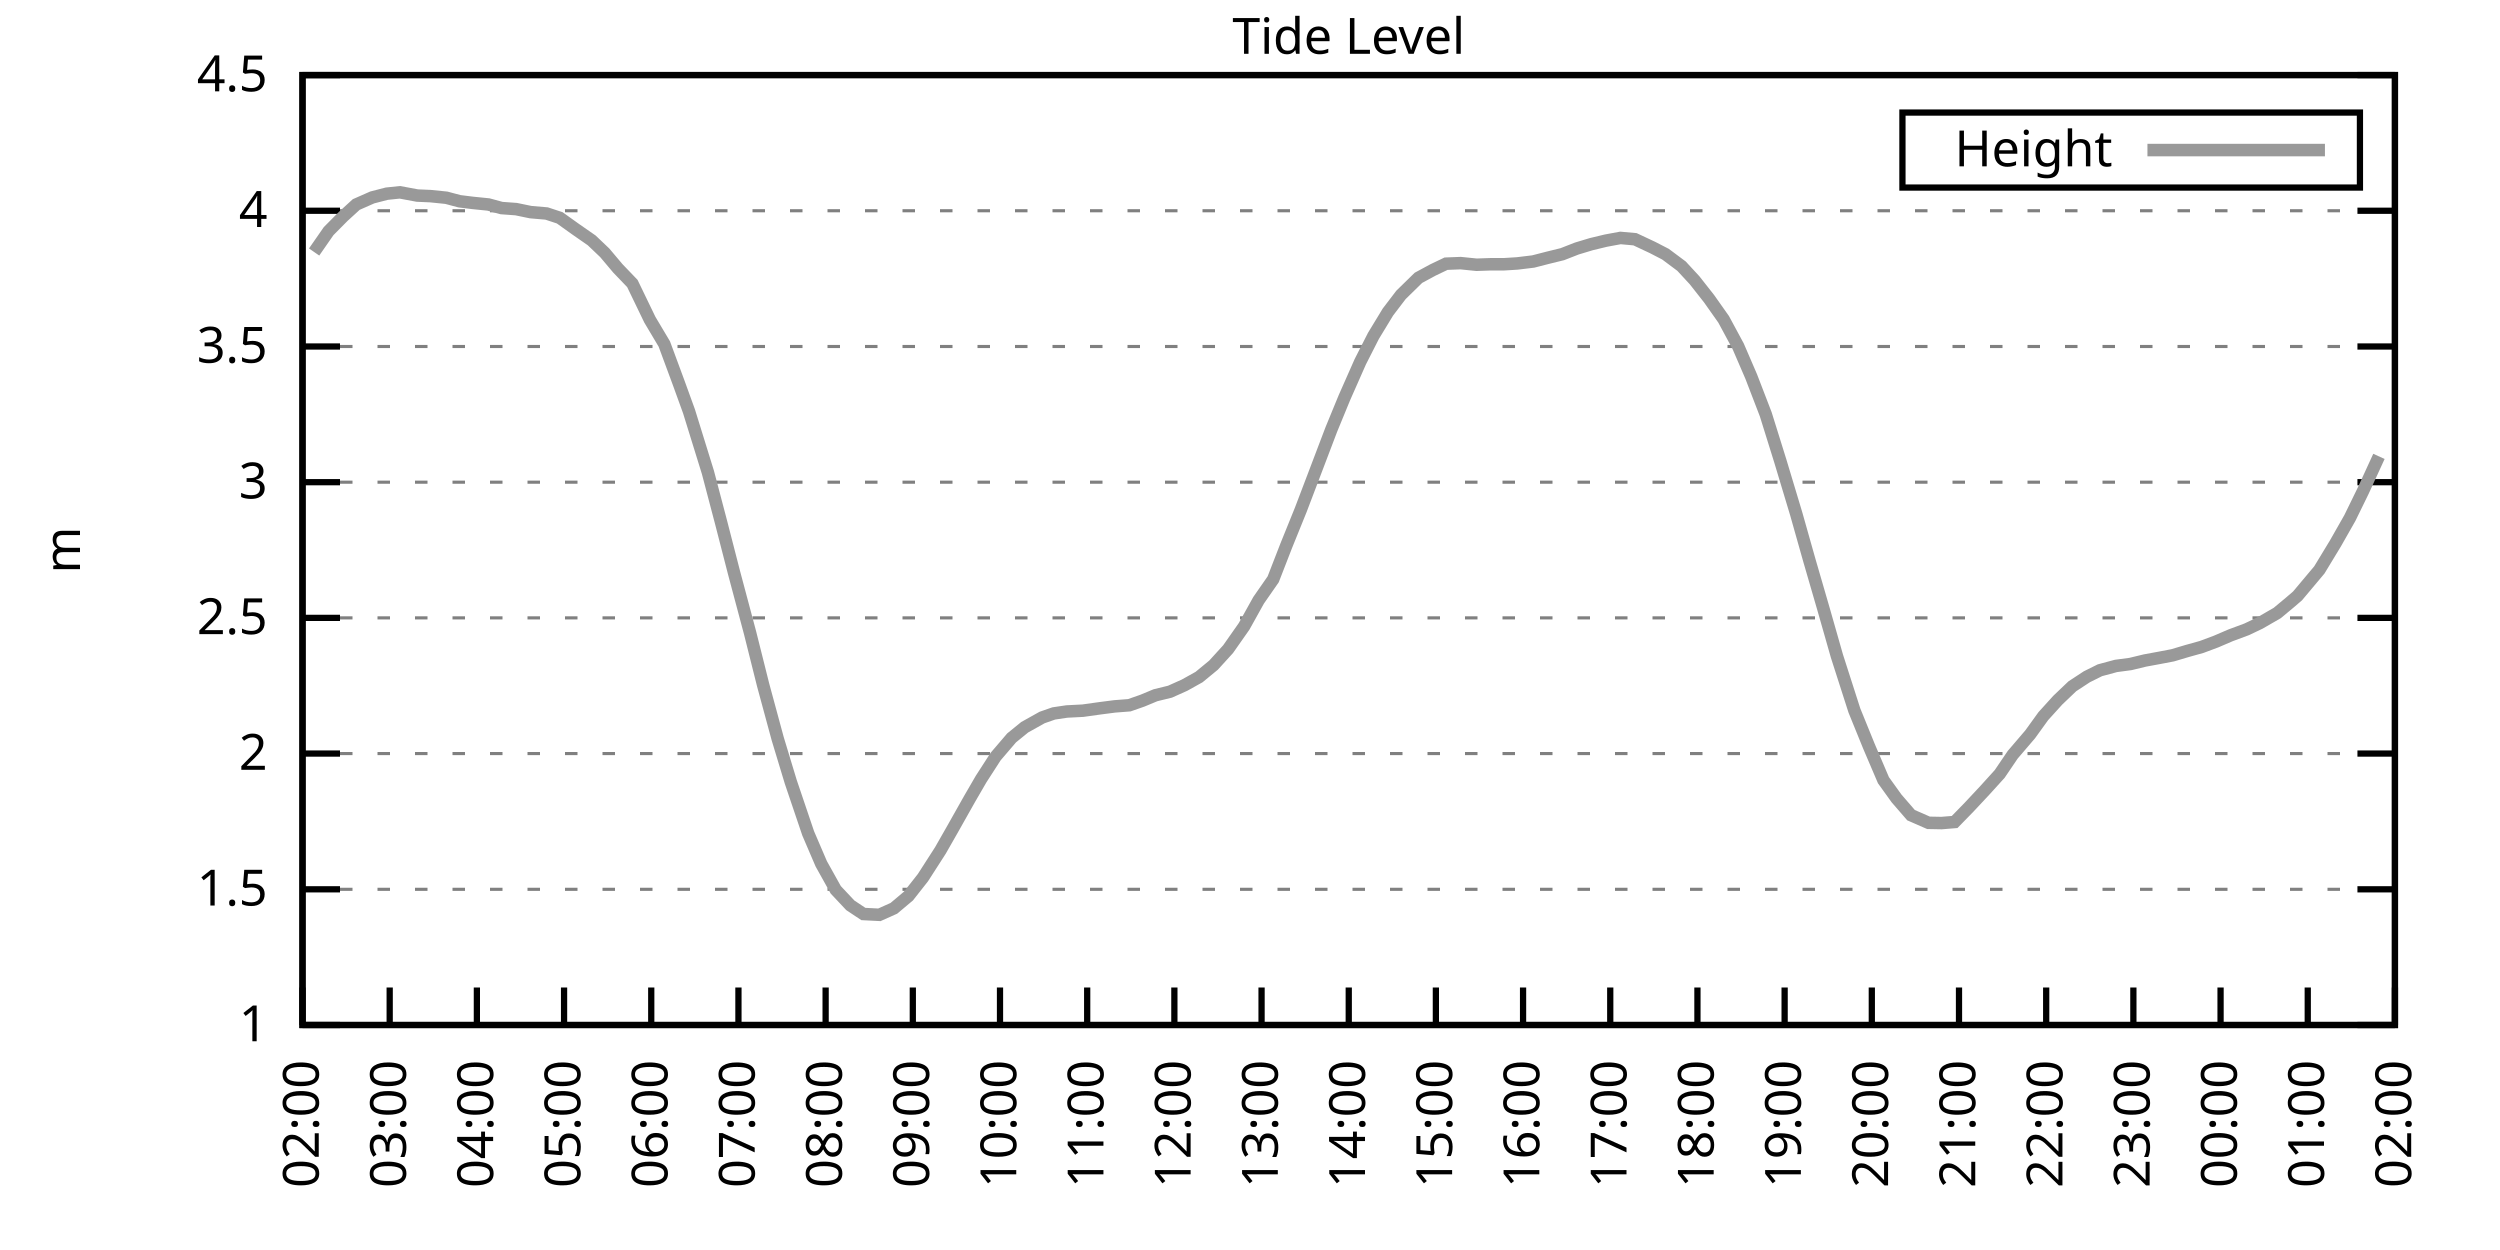
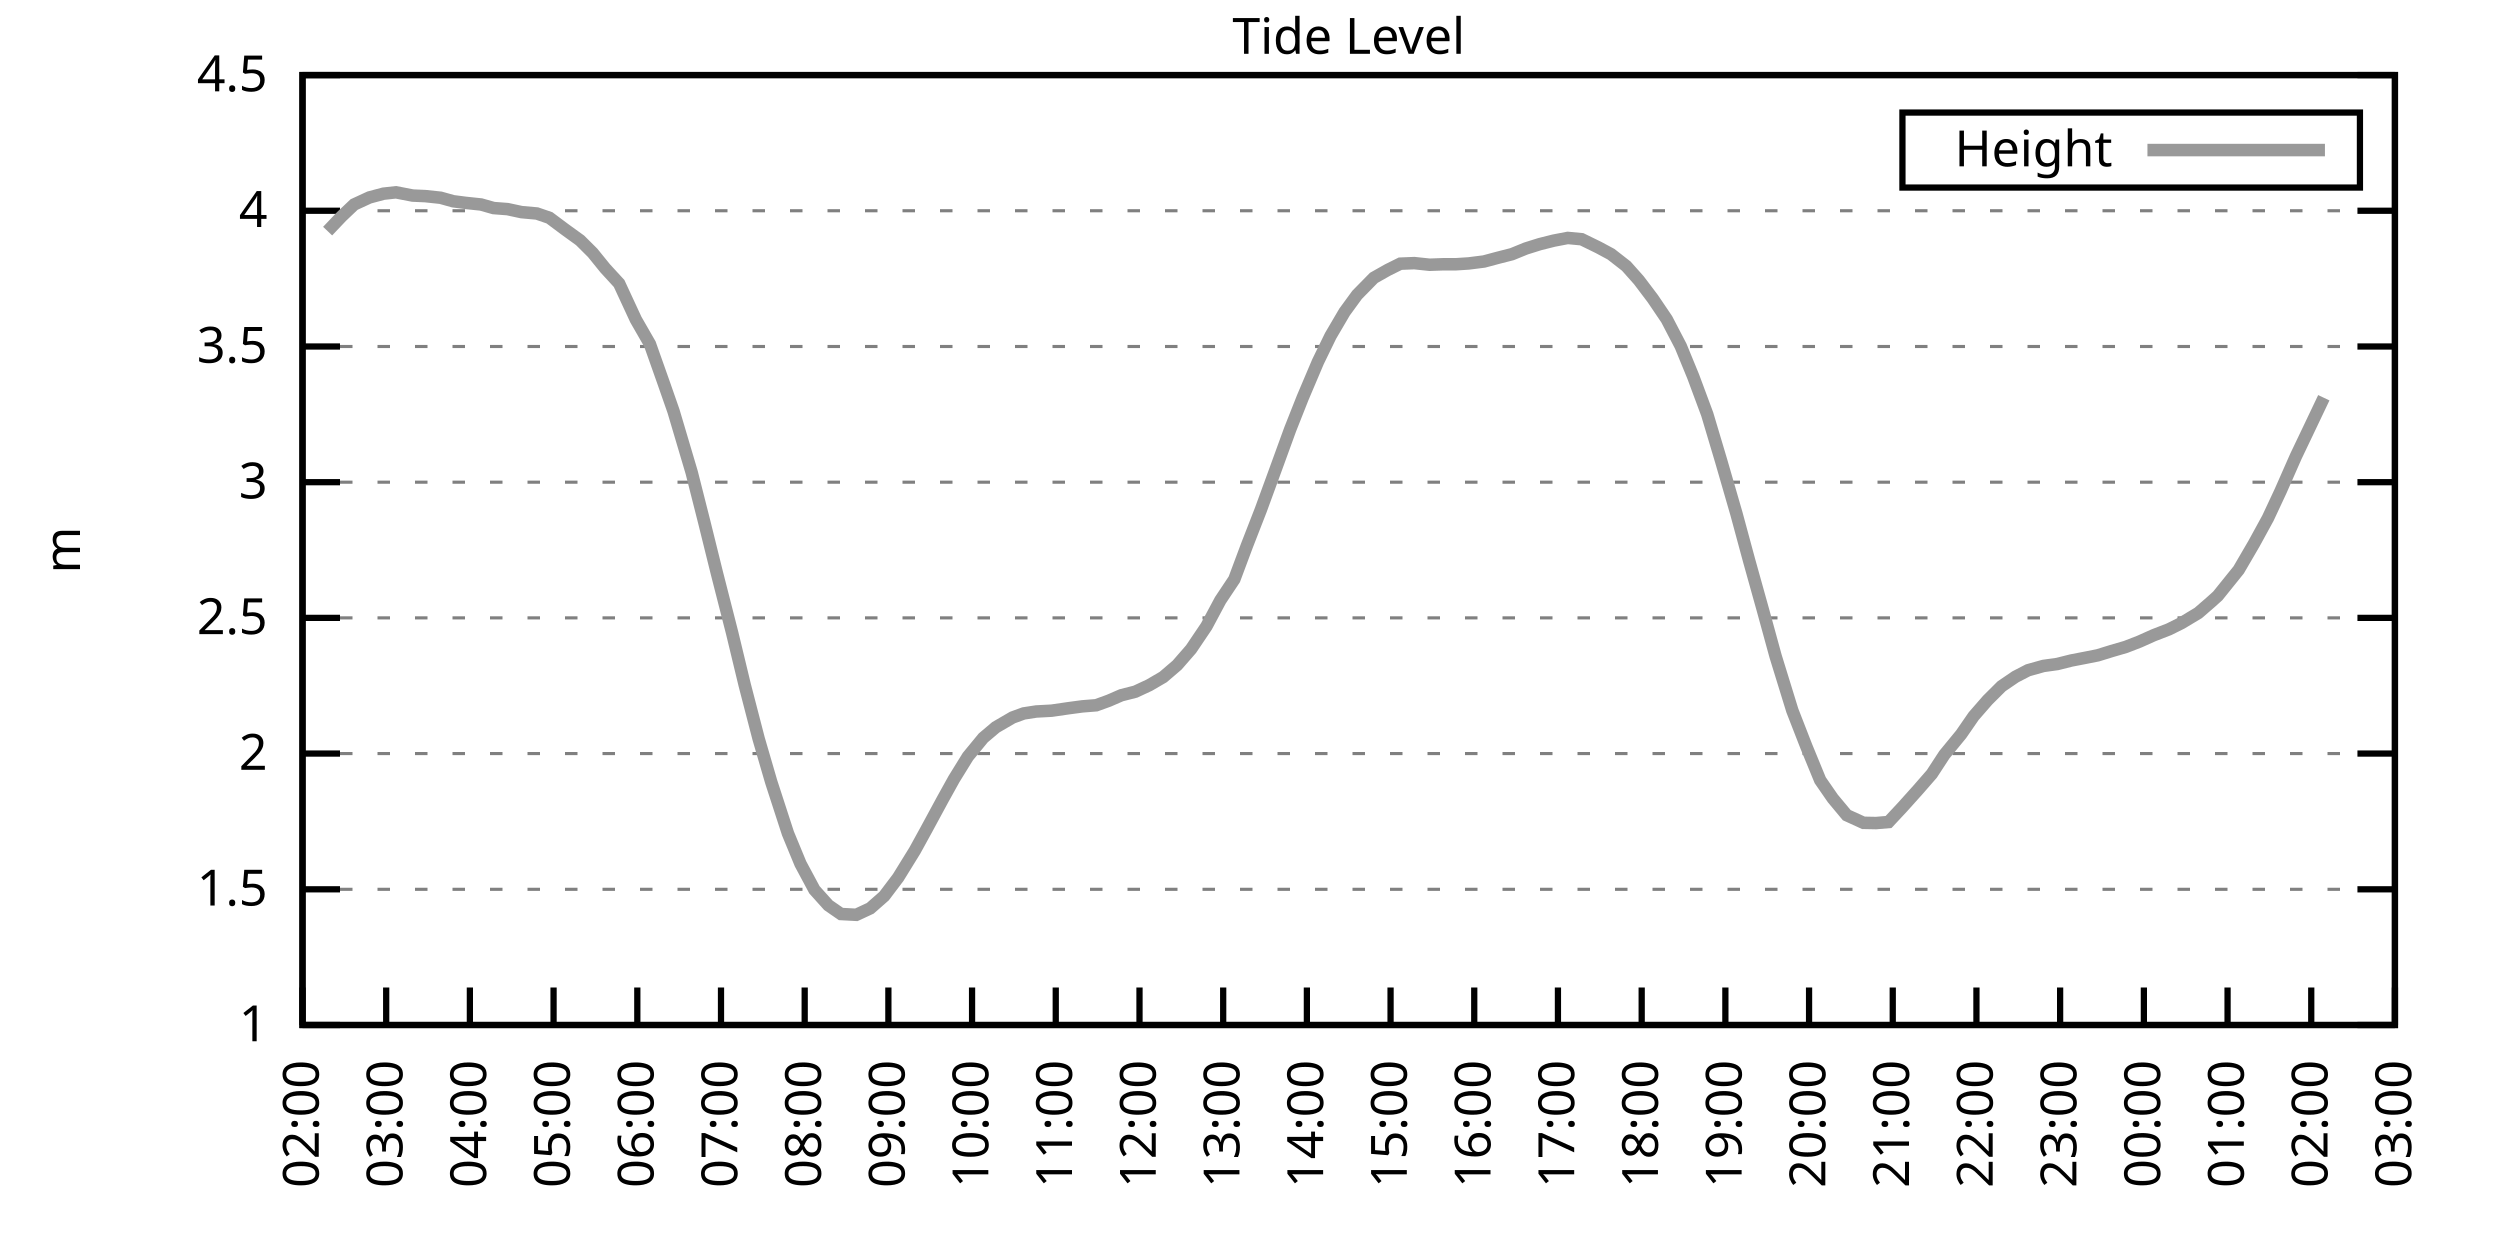
<svg xmlns="http://www.w3.org/2000/svg" xmlns:xlink="http://www.w3.org/1999/xlink" width="400" height="200" viewBox="0 0 400 200">
  <g id="gnuplot_canvas">
    <rect x="0" y="0" width="400" height="200" fill="none" />
    <defs>
      <circle id="gpDot" r="0.5" stroke-width="0.5" stroke="currentColor" />
      <path id="gpPt0" stroke-width="0.333" stroke="currentColor" d="M-1,0 h2 M0,-1 v2" />
      <path id="gpPt1" stroke-width="0.333" stroke="currentColor" d="M-1,-1 L1,1 M1,-1 L-1,1" />
      <path id="gpPt2" stroke-width="0.333" stroke="currentColor" d="M-1,0 L1,0 M0,-1 L0,1 M-1,-1 L1,1 M-1,1 L1,-1" />
      <rect id="gpPt3" stroke-width="0.333" stroke="currentColor" x="-1" y="-1" width="2" height="2" />
      <rect id="gpPt4" stroke-width="0.333" stroke="currentColor" fill="currentColor" x="-1" y="-1" width="2" height="2" />
      <circle id="gpPt5" stroke-width="0.333" stroke="currentColor" cx="0" cy="0" r="1" />
      <use xlink:href="#gpPt5" id="gpPt6" fill="currentColor" stroke="none" />
      <path id="gpPt7" stroke-width="0.333" stroke="currentColor" d="M0,-1.33 L-1.33,0.67 L1.33,0.67 z" />
      <use xlink:href="#gpPt7" id="gpPt8" fill="currentColor" stroke="none" />
      <use xlink:href="#gpPt7" id="gpPt9" stroke="currentColor" transform="rotate(180)" />
      <use xlink:href="#gpPt9" id="gpPt10" fill="currentColor" stroke="none" />
      <use xlink:href="#gpPt3" id="gpPt11" stroke="currentColor" transform="rotate(45)" />
      <use xlink:href="#gpPt11" id="gpPt12" fill="currentColor" stroke="none" />
      <path id="gpPt13" stroke-width="0.333" stroke="currentColor" d="M0,1.330 L1.265,0.411 L0.782,-1.067 L-0.782,-1.076 L-1.265,0.411 z" />
      <use xlink:href="#gpPt13" id="gpPt14" fill="currentColor" stroke="none" />
      <filter id="textbox" filterUnits="objectBoundingBox" x="0" y="0" height="1" width="1">
        <feFlood flood-color="white" flood-opacity="1" result="bgnd" />
        <feComposite in="SourceGraphic" in2="bgnd" operator="atop" />
      </filter>
      <filter id="greybox" filterUnits="objectBoundingBox" x="0" y="0" height="1" width="1">
        <feFlood flood-color="lightgrey" flood-opacity="1" result="grey" />
        <feComposite in="SourceGraphic" in2="grey" operator="atop" />
      </filter>
    </defs>
    <g fill="none" color="white" stroke="currentColor" stroke-width="1.00" stroke-linecap="butt" stroke-linejoin="miter">
</g>
    <g fill="none" color="black" stroke="currentColor" stroke-width="1.00" stroke-linecap="butt" stroke-linejoin="miter">
      <g stroke="none" shape-rendering="crispEdges">
        <polygon fill="rgb(255, 255, 255)" points="48.40,164.00 383.18,164.00 383.18,12.02 48.40,12.02 " />
      </g>
    </g>
    <g fill="none" color="black" stroke="currentColor" stroke-width="1.00" stroke-linecap="butt" stroke-linejoin="miter">
</g>
    <g fill="none" color="black" stroke="black" stroke-width="0.50" stroke-linecap="butt" stroke-linejoin="miter">
</g>
    <g fill="none" color="gray" stroke="currentColor" stroke-width="0.50" stroke-linecap="butt" stroke-linejoin="miter">
      <path stroke="gray" stroke-dasharray="2,4" class="gridline" d="M48.40,164.00 L383.19,164.00  " />
    </g>
    <g fill="none" color="gray" stroke="gray" stroke-width="1.00" stroke-linecap="butt" stroke-linejoin="miter">
</g>
    <g fill="none" color="black" stroke="currentColor" stroke-width="1.00" stroke-linecap="butt" stroke-linejoin="miter">
      <path stroke="black" d="M48.40,164.00 L54.40,164.00 M383.19,164.00 L377.19,164.00  " />
      <g transform="translate(42.80,166.60)" stroke="none" fill="black" font-family="Sans" font-size="8.00" text-anchor="end">
        <text>
          <tspan font-family="Sans"> 1</tspan>
        </text>
      </g>
    </g>
    <g fill="none" color="black" stroke="currentColor" stroke-width="1.00" stroke-linecap="butt" stroke-linejoin="miter">
</g>
    <g fill="none" color="black" stroke="black" stroke-width="0.50" stroke-linecap="butt" stroke-linejoin="miter">
</g>
    <g fill="none" color="gray" stroke="currentColor" stroke-width="0.50" stroke-linecap="butt" stroke-linejoin="miter">
      <path stroke="gray" stroke-dasharray="2,4" class="gridline" d="M48.40,142.29 L383.19,142.29  " />
    </g>
    <g fill="none" color="gray" stroke="gray" stroke-width="1.00" stroke-linecap="butt" stroke-linejoin="miter">
</g>
    <g fill="none" color="black" stroke="currentColor" stroke-width="1.00" stroke-linecap="butt" stroke-linejoin="miter">
      <path stroke="black" d="M48.40,142.29 L54.40,142.29 M383.19,142.29 L377.19,142.29  " />
      <g transform="translate(42.80,144.89)" stroke="none" fill="black" font-family="Sans" font-size="8.00" text-anchor="end">
        <text>
          <tspan font-family="Sans"> 1.5</tspan>
        </text>
      </g>
    </g>
    <g fill="none" color="black" stroke="currentColor" stroke-width="1.00" stroke-linecap="butt" stroke-linejoin="miter">
</g>
    <g fill="none" color="black" stroke="black" stroke-width="0.50" stroke-linecap="butt" stroke-linejoin="miter">
</g>
    <g fill="none" color="gray" stroke="currentColor" stroke-width="0.50" stroke-linecap="butt" stroke-linejoin="miter">
      <path stroke="gray" stroke-dasharray="2,4" class="gridline" d="M48.40,120.57 L383.19,120.57  " />
    </g>
    <g fill="none" color="gray" stroke="gray" stroke-width="1.00" stroke-linecap="butt" stroke-linejoin="miter">
</g>
    <g fill="none" color="black" stroke="currentColor" stroke-width="1.00" stroke-linecap="butt" stroke-linejoin="miter">
      <path stroke="black" d="M48.40,120.57 L54.40,120.57 M383.19,120.57 L377.19,120.57  " />
      <g transform="translate(42.80,123.17)" stroke="none" fill="black" font-family="Sans" font-size="8.00" text-anchor="end">
        <text>
          <tspan font-family="Sans"> 2</tspan>
        </text>
      </g>
    </g>
    <g fill="none" color="black" stroke="currentColor" stroke-width="1.00" stroke-linecap="butt" stroke-linejoin="miter">
</g>
    <g fill="none" color="black" stroke="black" stroke-width="0.50" stroke-linecap="butt" stroke-linejoin="miter">
</g>
    <g fill="none" color="gray" stroke="currentColor" stroke-width="0.50" stroke-linecap="butt" stroke-linejoin="miter">
      <path stroke="gray" stroke-dasharray="2,4" class="gridline" d="M48.40,98.86 L383.19,98.86  " />
    </g>
    <g fill="none" color="gray" stroke="gray" stroke-width="1.00" stroke-linecap="butt" stroke-linejoin="miter">
</g>
    <g fill="none" color="black" stroke="currentColor" stroke-width="1.00" stroke-linecap="butt" stroke-linejoin="miter">
      <path stroke="black" d="M48.40,98.86 L54.40,98.86 M383.19,98.86 L377.19,98.86  " />
      <g transform="translate(42.80,101.46)" stroke="none" fill="black" font-family="Sans" font-size="8.00" text-anchor="end">
        <text>
          <tspan font-family="Sans"> 2.5</tspan>
        </text>
      </g>
    </g>
    <g fill="none" color="black" stroke="currentColor" stroke-width="1.00" stroke-linecap="butt" stroke-linejoin="miter">
</g>
    <g fill="none" color="black" stroke="black" stroke-width="0.50" stroke-linecap="butt" stroke-linejoin="miter">
</g>
    <g fill="none" color="gray" stroke="currentColor" stroke-width="0.50" stroke-linecap="butt" stroke-linejoin="miter">
      <path stroke="gray" stroke-dasharray="2,4" class="gridline" d="M48.40,77.15 L383.19,77.15  " />
    </g>
    <g fill="none" color="gray" stroke="gray" stroke-width="1.00" stroke-linecap="butt" stroke-linejoin="miter">
</g>
    <g fill="none" color="black" stroke="currentColor" stroke-width="1.00" stroke-linecap="butt" stroke-linejoin="miter">
      <path stroke="black" d="M48.40,77.15 L54.40,77.15 M383.19,77.15 L377.19,77.15  " />
      <g transform="translate(42.80,79.75)" stroke="none" fill="black" font-family="Sans" font-size="8.00" text-anchor="end">
        <text>
          <tspan font-family="Sans"> 3</tspan>
        </text>
      </g>
    </g>
    <g fill="none" color="black" stroke="currentColor" stroke-width="1.00" stroke-linecap="butt" stroke-linejoin="miter">
</g>
    <g fill="none" color="black" stroke="black" stroke-width="0.50" stroke-linecap="butt" stroke-linejoin="miter">
</g>
    <g fill="none" color="gray" stroke="currentColor" stroke-width="0.50" stroke-linecap="butt" stroke-linejoin="miter">
      <path stroke="gray" stroke-dasharray="2,4" class="gridline" d="M48.40,55.44 L383.19,55.44  " />
    </g>
    <g fill="none" color="gray" stroke="gray" stroke-width="1.00" stroke-linecap="butt" stroke-linejoin="miter">
</g>
    <g fill="none" color="black" stroke="currentColor" stroke-width="1.00" stroke-linecap="butt" stroke-linejoin="miter">
      <path stroke="black" d="M48.40,55.44 L54.40,55.44 M383.19,55.44 L377.19,55.44  " />
      <g transform="translate(42.80,58.04)" stroke="none" fill="black" font-family="Sans" font-size="8.00" text-anchor="end">
        <text>
          <tspan font-family="Sans"> 3.5</tspan>
        </text>
      </g>
    </g>
    <g fill="none" color="black" stroke="currentColor" stroke-width="1.00" stroke-linecap="butt" stroke-linejoin="miter">
</g>
    <g fill="none" color="black" stroke="black" stroke-width="0.50" stroke-linecap="butt" stroke-linejoin="miter">
</g>
    <g fill="none" color="gray" stroke="currentColor" stroke-width="0.50" stroke-linecap="butt" stroke-linejoin="miter">
      <path stroke="gray" stroke-dasharray="2,4" class="gridline" d="M48.40,33.72 L383.19,33.72  " />
    </g>
    <g fill="none" color="gray" stroke="gray" stroke-width="1.00" stroke-linecap="butt" stroke-linejoin="miter">
</g>
    <g fill="none" color="black" stroke="currentColor" stroke-width="1.00" stroke-linecap="butt" stroke-linejoin="miter">
      <path stroke="black" d="M48.40,33.72 L54.40,33.72 M383.19,33.72 L377.19,33.72  " />
      <g transform="translate(42.80,36.32)" stroke="none" fill="black" font-family="Sans" font-size="8.00" text-anchor="end">
        <text>
          <tspan font-family="Sans"> 4</tspan>
        </text>
      </g>
    </g>
    <g fill="none" color="black" stroke="currentColor" stroke-width="1.00" stroke-linecap="butt" stroke-linejoin="miter">
</g>
    <g fill="none" color="black" stroke="black" stroke-width="0.50" stroke-linecap="butt" stroke-linejoin="miter">
</g>
    <g fill="none" color="gray" stroke="currentColor" stroke-width="0.50" stroke-linecap="butt" stroke-linejoin="miter">
      <path stroke="gray" stroke-dasharray="2,4" class="gridline" d="M48.40,12.01 L383.19,12.01  " />
    </g>
    <g fill="none" color="gray" stroke="gray" stroke-width="1.00" stroke-linecap="butt" stroke-linejoin="miter">
</g>
    <g fill="none" color="black" stroke="currentColor" stroke-width="1.00" stroke-linecap="butt" stroke-linejoin="miter">
      <path stroke="black" d="M48.40,12.01 L54.40,12.01 M383.19,12.01 L377.19,12.01  " />
      <g transform="translate(42.80,14.61)" stroke="none" fill="black" font-family="Sans" font-size="8.00" text-anchor="end">
        <text>
          <tspan font-family="Sans"> 4.5</tspan>
        </text>
      </g>
    </g>
    <g fill="none" color="black" stroke="currentColor" stroke-width="1.00" stroke-linecap="butt" stroke-linejoin="miter">
      <path stroke="black" d="M48.40,164.00 L48.40,158.00  " />
      <g transform="translate(51.00,169.60) rotate(270.00)" stroke="none" fill="black" font-family="Sans" font-size="8.00" text-anchor="end">
        <text>
          <tspan font-family="Sans">02:00</tspan>
        </text>
      </g>
    </g>
    <g fill="none" color="black" stroke="currentColor" stroke-width="1.00" stroke-linecap="butt" stroke-linejoin="miter">
-       <path stroke="black" d="M62.35,164.00 L62.35,158.00  " />
-       <g transform="translate(64.95,169.60) rotate(270.00)" stroke="none" fill="black" font-family="Sans" font-size="8.00" text-anchor="end">
+       <path stroke="black" d="M61.79,164.00 L61.79,158.00  " />
+       <g transform="translate(64.39,169.60) rotate(270.00)" stroke="none" fill="black" font-family="Sans" font-size="8.00" text-anchor="end">
        <text>
          <tspan font-family="Sans">03:00</tspan>
        </text>
      </g>
    </g>
    <g fill="none" color="black" stroke="currentColor" stroke-width="1.00" stroke-linecap="butt" stroke-linejoin="miter">
-       <path stroke="black" d="M76.30,164.00 L76.30,158.00  " />
-       <g transform="translate(78.90,169.60) rotate(270.00)" stroke="none" fill="black" font-family="Sans" font-size="8.00" text-anchor="end">
+       <path stroke="black" d="M75.18,164.00 L75.18,158.00  " />
+       <g transform="translate(77.78,169.60) rotate(270.00)" stroke="none" fill="black" font-family="Sans" font-size="8.00" text-anchor="end">
        <text>
          <tspan font-family="Sans">04:00</tspan>
        </text>
      </g>
    </g>
    <g fill="none" color="black" stroke="currentColor" stroke-width="1.00" stroke-linecap="butt" stroke-linejoin="miter">
-       <path stroke="black" d="M90.25,164.00 L90.25,158.00  " />
-       <g transform="translate(92.85,169.60) rotate(270.00)" stroke="none" fill="black" font-family="Sans" font-size="8.00" text-anchor="end">
+       <path stroke="black" d="M88.57,164.00 L88.57,158.00  " />
+       <g transform="translate(91.17,169.60) rotate(270.00)" stroke="none" fill="black" font-family="Sans" font-size="8.00" text-anchor="end">
        <text>
          <tspan font-family="Sans">05:00</tspan>
        </text>
      </g>
    </g>
    <g fill="none" color="black" stroke="currentColor" stroke-width="1.00" stroke-linecap="butt" stroke-linejoin="miter">
-       <path stroke="black" d="M104.20,164.00 L104.20,158.00  " />
-       <g transform="translate(106.80,169.60) rotate(270.00)" stroke="none" fill="black" font-family="Sans" font-size="8.00" text-anchor="end">
+       <path stroke="black" d="M101.97,164.00 L101.97,158.00  " />
+       <g transform="translate(104.57,169.60) rotate(270.00)" stroke="none" fill="black" font-family="Sans" font-size="8.00" text-anchor="end">
        <text>
          <tspan font-family="Sans">06:00</tspan>
        </text>
      </g>
    </g>
    <g fill="none" color="black" stroke="currentColor" stroke-width="1.00" stroke-linecap="butt" stroke-linejoin="miter">
-       <path stroke="black" d="M118.15,164.00 L118.15,158.00  " />
-       <g transform="translate(120.75,169.60) rotate(270.00)" stroke="none" fill="black" font-family="Sans" font-size="8.00" text-anchor="end">
+       <path stroke="black" d="M115.36,164.00 L115.36,158.00  " />
+       <g transform="translate(117.96,169.60) rotate(270.00)" stroke="none" fill="black" font-family="Sans" font-size="8.00" text-anchor="end">
        <text>
          <tspan font-family="Sans">07:00</tspan>
        </text>
      </g>
    </g>
    <g fill="none" color="black" stroke="currentColor" stroke-width="1.00" stroke-linecap="butt" stroke-linejoin="miter">
-       <path stroke="black" d="M132.10,164.00 L132.10,158.00  " />
-       <g transform="translate(134.70,169.60) rotate(270.00)" stroke="none" fill="black" font-family="Sans" font-size="8.00" text-anchor="end">
+       <path stroke="black" d="M128.75,164.00 L128.75,158.00  " />
+       <g transform="translate(131.35,169.60) rotate(270.00)" stroke="none" fill="black" font-family="Sans" font-size="8.00" text-anchor="end">
        <text>
          <tspan font-family="Sans">08:00</tspan>
        </text>
      </g>
    </g>
    <g fill="none" color="black" stroke="currentColor" stroke-width="1.00" stroke-linecap="butt" stroke-linejoin="miter">
-       <path stroke="black" d="M146.05,164.00 L146.05,158.00  " />
-       <g transform="translate(148.65,169.60) rotate(270.00)" stroke="none" fill="black" font-family="Sans" font-size="8.00" text-anchor="end">
+       <path stroke="black" d="M142.14,164.00 L142.14,158.00  " />
+       <g transform="translate(144.74,169.60) rotate(270.00)" stroke="none" fill="black" font-family="Sans" font-size="8.00" text-anchor="end">
        <text>
          <tspan font-family="Sans">09:00</tspan>
        </text>
      </g>
    </g>
    <g fill="none" color="black" stroke="currentColor" stroke-width="1.00" stroke-linecap="butt" stroke-linejoin="miter">
-       <path stroke="black" d="M160.00,164.00 L160.00,158.00  " />
-       <g transform="translate(162.60,169.60) rotate(270.00)" stroke="none" fill="black" font-family="Sans" font-size="8.00" text-anchor="end">
+       <path stroke="black" d="M155.53,164.00 L155.53,158.00  " />
+       <g transform="translate(158.13,169.60) rotate(270.00)" stroke="none" fill="black" font-family="Sans" font-size="8.00" text-anchor="end">
        <text>
          <tspan font-family="Sans">10:00</tspan>
        </text>
      </g>
    </g>
    <g fill="none" color="black" stroke="currentColor" stroke-width="1.00" stroke-linecap="butt" stroke-linejoin="miter">
-       <path stroke="black" d="M173.95,164.00 L173.95,158.00  " />
-       <g transform="translate(176.55,169.60) rotate(270.00)" stroke="none" fill="black" font-family="Sans" font-size="8.00" text-anchor="end">
+       <path stroke="black" d="M168.92,164.00 L168.92,158.00  " />
+       <g transform="translate(171.52,169.60) rotate(270.00)" stroke="none" fill="black" font-family="Sans" font-size="8.00" text-anchor="end">
        <text>
          <tspan font-family="Sans">11:00</tspan>
        </text>
      </g>
    </g>
    <g fill="none" color="black" stroke="currentColor" stroke-width="1.00" stroke-linecap="butt" stroke-linejoin="miter">
-       <path stroke="black" d="M187.90,164.00 L187.90,158.00  " />
-       <g transform="translate(190.50,169.60) rotate(270.00)" stroke="none" fill="black" font-family="Sans" font-size="8.00" text-anchor="end">
+       <path stroke="black" d="M182.32,164.00 L182.32,158.00  " />
+       <g transform="translate(184.92,169.60) rotate(270.00)" stroke="none" fill="black" font-family="Sans" font-size="8.00" text-anchor="end">
        <text>
          <tspan font-family="Sans">12:00</tspan>
        </text>
      </g>
    </g>
    <g fill="none" color="black" stroke="currentColor" stroke-width="1.00" stroke-linecap="butt" stroke-linejoin="miter">
-       <path stroke="black" d="M201.85,164.00 L201.85,158.00  " />
-       <g transform="translate(204.45,169.60) rotate(270.00)" stroke="none" fill="black" font-family="Sans" font-size="8.00" text-anchor="end">
+       <path stroke="black" d="M195.71,164.00 L195.71,158.00  " />
+       <g transform="translate(198.31,169.60) rotate(270.00)" stroke="none" fill="black" font-family="Sans" font-size="8.00" text-anchor="end">
        <text>
          <tspan font-family="Sans">13:00</tspan>
        </text>
      </g>
    </g>
    <g fill="none" color="black" stroke="currentColor" stroke-width="1.00" stroke-linecap="butt" stroke-linejoin="miter">
-       <path stroke="black" d="M215.80,164.00 L215.80,158.00  " />
-       <g transform="translate(218.40,169.60) rotate(270.00)" stroke="none" fill="black" font-family="Sans" font-size="8.00" text-anchor="end">
+       <path stroke="black" d="M209.10,164.00 L209.10,158.00  " />
+       <g transform="translate(211.70,169.60) rotate(270.00)" stroke="none" fill="black" font-family="Sans" font-size="8.00" text-anchor="end">
        <text>
          <tspan font-family="Sans">14:00</tspan>
        </text>
      </g>
    </g>
    <g fill="none" color="black" stroke="currentColor" stroke-width="1.00" stroke-linecap="butt" stroke-linejoin="miter">
-       <path stroke="black" d="M229.74,164.00 L229.74,158.00  " />
-       <g transform="translate(232.34,169.60) rotate(270.00)" stroke="none" fill="black" font-family="Sans" font-size="8.00" text-anchor="end">
+       <path stroke="black" d="M222.49,164.00 L222.49,158.00  " />
+       <g transform="translate(225.09,169.60) rotate(270.00)" stroke="none" fill="black" font-family="Sans" font-size="8.00" text-anchor="end">
        <text>
          <tspan font-family="Sans">15:00</tspan>
        </text>
      </g>
    </g>
    <g fill="none" color="black" stroke="currentColor" stroke-width="1.00" stroke-linecap="butt" stroke-linejoin="miter">
-       <path stroke="black" d="M243.69,164.00 L243.69,158.00  " />
-       <g transform="translate(246.29,169.60) rotate(270.00)" stroke="none" fill="black" font-family="Sans" font-size="8.00" text-anchor="end">
+       <path stroke="black" d="M235.88,164.00 L235.88,158.00  " />
+       <g transform="translate(238.48,169.60) rotate(270.00)" stroke="none" fill="black" font-family="Sans" font-size="8.00" text-anchor="end">
        <text>
          <tspan font-family="Sans">16:00</tspan>
        </text>
      </g>
    </g>
    <g fill="none" color="black" stroke="currentColor" stroke-width="1.00" stroke-linecap="butt" stroke-linejoin="miter">
-       <path stroke="black" d="M257.64,164.00 L257.64,158.00  " />
-       <g transform="translate(260.24,169.60) rotate(270.00)" stroke="none" fill="black" font-family="Sans" font-size="8.00" text-anchor="end">
+       <path stroke="black" d="M249.27,164.00 L249.27,158.00  " />
+       <g transform="translate(251.87,169.60) rotate(270.00)" stroke="none" fill="black" font-family="Sans" font-size="8.00" text-anchor="end">
        <text>
          <tspan font-family="Sans">17:00</tspan>
        </text>
      </g>
    </g>
    <g fill="none" color="black" stroke="currentColor" stroke-width="1.00" stroke-linecap="butt" stroke-linejoin="miter">
-       <path stroke="black" d="M271.59,164.00 L271.59,158.00  " />
-       <g transform="translate(274.19,169.60) rotate(270.00)" stroke="none" fill="black" font-family="Sans" font-size="8.00" text-anchor="end">
+       <path stroke="black" d="M262.67,164.00 L262.67,158.00  " />
+       <g transform="translate(265.27,169.60) rotate(270.00)" stroke="none" fill="black" font-family="Sans" font-size="8.00" text-anchor="end">
        <text>
          <tspan font-family="Sans">18:00</tspan>
        </text>
      </g>
    </g>
    <g fill="none" color="black" stroke="currentColor" stroke-width="1.00" stroke-linecap="butt" stroke-linejoin="miter">
-       <path stroke="black" d="M285.54,164.00 L285.54,158.00  " />
-       <g transform="translate(288.14,169.60) rotate(270.00)" stroke="none" fill="black" font-family="Sans" font-size="8.00" text-anchor="end">
+       <path stroke="black" d="M276.06,164.00 L276.06,158.00  " />
+       <g transform="translate(278.66,169.60) rotate(270.00)" stroke="none" fill="black" font-family="Sans" font-size="8.00" text-anchor="end">
        <text>
          <tspan font-family="Sans">19:00</tspan>
        </text>
      </g>
    </g>
    <g fill="none" color="black" stroke="currentColor" stroke-width="1.00" stroke-linecap="butt" stroke-linejoin="miter">
-       <path stroke="black" d="M299.49,164.00 L299.49,158.00  " />
-       <g transform="translate(302.09,169.60) rotate(270.00)" stroke="none" fill="black" font-family="Sans" font-size="8.00" text-anchor="end">
+       <path stroke="black" d="M289.45,164.00 L289.45,158.00  " />
+       <g transform="translate(292.05,169.60) rotate(270.00)" stroke="none" fill="black" font-family="Sans" font-size="8.00" text-anchor="end">
        <text>
          <tspan font-family="Sans">20:00</tspan>
        </text>
      </g>
    </g>
    <g fill="none" color="black" stroke="currentColor" stroke-width="1.00" stroke-linecap="butt" stroke-linejoin="miter">
-       <path stroke="black" d="M313.44,164.00 L313.44,158.00  " />
-       <g transform="translate(316.04,169.60) rotate(270.00)" stroke="none" fill="black" font-family="Sans" font-size="8.00" text-anchor="end">
+       <path stroke="black" d="M302.84,164.00 L302.84,158.00  " />
+       <g transform="translate(305.44,169.60) rotate(270.00)" stroke="none" fill="black" font-family="Sans" font-size="8.00" text-anchor="end">
        <text>
          <tspan font-family="Sans">21:00</tspan>
        </text>
      </g>
    </g>
    <g fill="none" color="black" stroke="currentColor" stroke-width="1.00" stroke-linecap="butt" stroke-linejoin="miter">
-       <path stroke="black" d="M327.39,164.00 L327.39,158.00  " />
-       <g transform="translate(329.99,169.60) rotate(270.00)" stroke="none" fill="black" font-family="Sans" font-size="8.00" text-anchor="end">
+       <path stroke="black" d="M316.23,164.00 L316.23,158.00  " />
+       <g transform="translate(318.83,169.60) rotate(270.00)" stroke="none" fill="black" font-family="Sans" font-size="8.00" text-anchor="end">
        <text>
          <tspan font-family="Sans">22:00</tspan>
        </text>
      </g>
    </g>
    <g fill="none" color="black" stroke="currentColor" stroke-width="1.00" stroke-linecap="butt" stroke-linejoin="miter">
-       <path stroke="black" d="M341.34,164.00 L341.34,158.00  " />
-       <g transform="translate(343.94,169.60) rotate(270.00)" stroke="none" fill="black" font-family="Sans" font-size="8.00" text-anchor="end">
+       <path stroke="black" d="M329.62,164.00 L329.62,158.00  " />
+       <g transform="translate(332.22,169.60) rotate(270.00)" stroke="none" fill="black" font-family="Sans" font-size="8.00" text-anchor="end">
        <text>
          <tspan font-family="Sans">23:00</tspan>
        </text>
      </g>
    </g>
    <g fill="none" color="black" stroke="currentColor" stroke-width="1.00" stroke-linecap="butt" stroke-linejoin="miter">
-       <path stroke="black" d="M355.29,164.00 L355.29,158.00  " />
-       <g transform="translate(357.89,169.60) rotate(270.00)" stroke="none" fill="black" font-family="Sans" font-size="8.00" text-anchor="end">
+       <path stroke="black" d="M343.02,164.00 L343.02,158.00  " />
+       <g transform="translate(345.62,169.60) rotate(270.00)" stroke="none" fill="black" font-family="Sans" font-size="8.00" text-anchor="end">
        <text>
          <tspan font-family="Sans">00:00</tspan>
        </text>
      </g>
    </g>
    <g fill="none" color="black" stroke="currentColor" stroke-width="1.00" stroke-linecap="butt" stroke-linejoin="miter">
-       <path stroke="black" d="M369.24,164.00 L369.24,158.00  " />
-       <g transform="translate(371.84,169.60) rotate(270.00)" stroke="none" fill="black" font-family="Sans" font-size="8.00" text-anchor="end">
+       <path stroke="black" d="M356.41,164.00 L356.41,158.00  " />
+       <g transform="translate(359.01,169.60) rotate(270.00)" stroke="none" fill="black" font-family="Sans" font-size="8.00" text-anchor="end">
        <text>
          <tspan font-family="Sans">01:00</tspan>
+         </text>
+       </g>
+     </g>
+     <g fill="none" color="black" stroke="currentColor" stroke-width="1.00" stroke-linecap="butt" stroke-linejoin="miter">
+       <path stroke="black" d="M369.80,164.00 L369.80,158.00  " />
+       <g transform="translate(372.40,169.60) rotate(270.00)" stroke="none" fill="black" font-family="Sans" font-size="8.00" text-anchor="end">
+         <text>
+           <tspan font-family="Sans">02:00</tspan>
        </text>
      </g>
    </g>
    <g fill="none" color="black" stroke="currentColor" stroke-width="1.00" stroke-linecap="butt" stroke-linejoin="miter">
      <path stroke="black" d="M383.19,164.00 L383.19,158.00  " />
      <g transform="translate(385.79,169.60) rotate(270.00)" stroke="none" fill="black" font-family="Sans" font-size="8.00" text-anchor="end">
        <text>
-           <tspan font-family="Sans">02:00</tspan>
+           <tspan font-family="Sans">03:00</tspan>
        </text>
      </g>
    </g>
    <g fill="none" color="black" stroke="currentColor" stroke-width="1.00" stroke-linecap="butt" stroke-linejoin="miter">
</g>
    <g fill="none" color="black" stroke="currentColor" stroke-width="1.00" stroke-linecap="butt" stroke-linejoin="miter">
      <path stroke="black" d="M48.40,12.01 L48.40,164.00 L383.19,164.00 L383.19,12.01 L48.40,12.01 Z  " />
    </g>
    <g fill="none" color="black" stroke="currentColor" stroke-width="1.00" stroke-linecap="butt" stroke-linejoin="miter">
</g>
    <g fill="none" color="black" stroke="currentColor" stroke-width="1.00" stroke-linecap="butt" stroke-linejoin="miter">
      <path stroke="black" d="M304.39,30.01 L304.39,18.01 L377.59,18.01 L377.59,30.01 L304.39,30.01 Z  " />
    </g>
    <g id="Tide_level_plot_1">
      <g fill="none" color="white" stroke="black" stroke-width="2.00" stroke-linecap="butt" stroke-linejoin="miter">
</g>
      <g fill="none" color="black" stroke="currentColor" stroke-width="2.00" stroke-linecap="butt" stroke-linejoin="miter">
        <g transform="translate(337.99,26.61)" stroke="none" fill="black" font-family="Sans" font-size="8.00" text-anchor="end">
          <text>
            <tspan font-family="Sans">Height</tspan>
          </text>
        </g>
      </g>
      <g fill="none" color="black" stroke="currentColor" stroke-width="2.00" stroke-linecap="butt" stroke-linejoin="miter">
-         <path stroke="rgb(153, 153, 153)" d="M343.59,24.01 L371.99,24.01 M50.26,40.32 L52.58,36.98 L54.91,34.63 L57.00,32.72 L59.56,31.59 L61.88,30.99   L63.98,30.77 L66.77,31.29 L68.86,31.38 L71.42,31.64 L73.51,32.20 L75.60,32.46 L78.16,32.72 L80.25,33.29   L82.58,33.46 L84.90,33.94 L87.46,34.16 L89.55,34.85 L92.11,36.68 L94.67,38.46 L96.76,40.45 L98.85,42.93   L101.18,45.36 L103.97,51.14 L106.29,55.04 L108.62,61.34 L110.24,65.81 L113.27,75.59 L115.36,83.53 L117.45,91.65   L120.01,101.25 L122.10,109.59 L124.43,118.19 L126.52,125.09 L129.31,133.34 L131.40,138.21 L133.72,142.37 L136.05,144.85   L138.14,146.24 L140.70,146.37 L143.02,145.33 L145.35,143.37 L147.67,140.42 L150.46,136.08 L152.32,132.82 L155.11,127.87   L156.97,124.66 L159.30,121.05 L161.86,118.06 L163.95,116.36 L166.74,114.80 L168.60,114.15 L170.69,113.84 L173.25,113.71   L176.04,113.32 L178.36,113.02 L180.69,112.84 L182.78,112.11 L184.87,111.24 L187.20,110.67 L189.52,109.63 L191.85,108.33   L194.17,106.42 L196.50,103.86 L199.06,100.21 L201.38,96.04 L203.71,92.69 L205.80,87.31 L208.12,81.58 L210.68,74.85   L213.01,68.72 L215.10,63.64 L217.65,57.87 L219.75,53.74 L222.07,49.92 L224.16,47.18 L226.95,44.45 L229.28,43.19   L231.37,42.19 L233.70,42.10 L236.25,42.36 L238.58,42.28 L240.67,42.28 L242.76,42.15 L245.32,41.84 L247.65,41.24   L249.97,40.67 L252.30,39.76 L254.62,39.06 L256.95,38.50 L259.27,38.07 L261.60,38.28 L264.39,39.59 L266.48,40.67   L269.04,42.58 L271.13,44.84 L273.45,47.79 L275.78,51.09 L278.10,55.39 L280.20,60.26 L282.52,66.29 L284.85,73.76   L287.40,82.23 L289.50,89.66 L291.82,97.65 L293.91,104.98 L296.70,113.67 L299.03,119.40 L301.35,124.83 L303.44,127.74   L305.77,130.43 L308.56,131.65 L310.65,131.69 L312.74,131.52 L315.07,129.13 L317.63,126.39 L319.95,123.83 L322.04,120.75   L324.83,117.49 L326.93,114.58 L329.25,112.02 L331.58,109.80 L333.90,108.28 L335.99,107.24 L338.55,106.55 L340.88,106.24   L343.20,105.68 L345.53,105.25 L347.62,104.85 L349.94,104.16 L352.27,103.51 L354.59,102.64 L356.92,101.64 L359.48,100.69   L361.57,99.69 L364.36,98.08 L366.45,96.34 L367.61,95.34 L371.10,91.18 L373.66,86.96 L375.98,82.88 L378.08,78.58   L380.63,73.02  " />
+         <path stroke="rgb(153, 153, 153)" d="M343.59,24.01 L371.99,24.01 M52.42,36.98 L54.65,34.63 L56.66,32.72 L59.11,31.59 L61.35,30.99 L63.35,30.77   L66.03,31.29 L68.04,31.38 L70.50,31.64 L72.50,32.20 L74.51,32.46 L76.97,32.72 L78.98,33.29 L81.21,33.46   L83.44,33.94 L85.90,34.16 L87.91,34.85 L90.36,36.68 L92.82,38.46 L94.82,40.45 L96.83,42.93 L99.06,45.36   L101.74,51.14 L103.98,55.04 L106.21,61.34 L107.77,65.81 L110.67,75.59 L112.68,83.53 L114.69,91.65 L117.14,101.25   L119.15,109.59 L121.38,118.19 L123.39,125.09 L126.07,133.34 L128.08,138.21 L130.31,142.37 L132.54,144.85 L134.55,146.24   L137.01,146.37 L139.24,145.33 L141.47,143.37 L143.70,140.42 L146.38,136.08 L148.17,132.82 L150.85,127.87 L152.63,124.66   L154.86,121.05 L157.32,118.06 L159.33,116.36 L162.01,114.80 L163.79,114.15 L165.80,113.84 L168.25,113.71 L170.93,113.32   L173.17,113.02 L175.40,112.84 L177.41,112.11 L179.41,111.24 L181.65,110.67 L183.88,109.63 L186.11,108.33 L188.34,106.42   L190.57,103.86 L193.03,100.21 L195.26,96.04 L197.49,92.69 L199.50,87.31 L201.73,81.58 L204.19,74.85 L206.42,68.72   L208.43,63.64 L210.88,57.87 L212.89,53.74 L215.13,49.92 L217.13,47.18 L219.81,44.45 L222.04,43.19 L224.05,42.19   L226.29,42.10 L228.74,42.36 L230.97,42.28 L232.98,42.28 L234.99,42.15 L237.44,41.84 L239.68,41.24 L241.91,40.67   L244.14,39.76 L246.37,39.06 L248.60,38.50 L250.84,38.07 L253.07,38.28 L255.75,39.59 L257.76,40.67 L260.21,42.58   L262.22,44.84 L264.45,47.79 L266.68,51.09 L268.92,55.39 L270.92,60.26 L273.16,66.29 L275.39,73.76 L277.84,82.23   L279.85,89.66 L282.08,97.65 L284.09,104.98 L286.77,113.67 L289.00,119.40 L291.23,124.83 L293.24,127.74 L295.48,130.43   L298.15,131.65 L300.16,131.69 L302.17,131.52 L304.40,129.13 L306.86,126.39 L309.09,123.83 L311.10,120.75 L313.78,117.49   L315.79,114.58 L318.02,112.02 L320.25,109.80 L322.48,108.28 L324.49,107.24 L326.95,106.55 L329.18,106.24 L331.41,105.68   L333.64,105.25 L335.65,104.85 L337.88,104.16 L340.11,103.51 L342.35,102.64 L344.58,101.64 L347.03,100.69 L349.04,99.69   L351.72,98.08 L353.73,96.34 L354.84,95.34 L358.19,91.18 L360.65,86.96 L362.88,82.88 L364.89,78.58 L367.34,73.02   L369.35,68.81 L371.81,63.64  " />
      </g>
    </g>
    <g fill="none" color="black" stroke="currentColor" stroke-width="2.00" stroke-linecap="butt" stroke-linejoin="miter">
</g>
    <g fill="none" color="black" stroke="black" stroke-width="1.00" stroke-linecap="butt" stroke-linejoin="miter">
</g>
    <g fill="none" color="black" stroke="currentColor" stroke-width="1.00" stroke-linecap="butt" stroke-linejoin="miter">
      <path stroke="black" d="M48.40,12.01 L48.40,164.00 L383.19,164.00 L383.19,12.01 L48.40,12.01 Z  " />
      <g transform="translate(12.80,88.01) rotate(270.00)" stroke="none" fill="black" font-family="Sans" font-size="8.00" text-anchor="middle">
        <text>
          <tspan font-family="Sans">m</tspan>
        </text>
      </g>
    </g>
    <g fill="none" color="black" stroke="currentColor" stroke-width="1.00" stroke-linecap="butt" stroke-linejoin="miter">
</g>
    <g fill="none" color="black" stroke="currentColor" stroke-width="1.00" stroke-linecap="butt" stroke-linejoin="miter">
      <g transform="translate(215.79,8.61)" stroke="none" fill="black" font-family="Sans" font-size="8.00" text-anchor="middle">
        <text>
          <tspan font-family="Sans">Tide Level</tspan>
        </text>
      </g>
    </g>
    <g fill="none" color="black" stroke="currentColor" stroke-width="1.00" stroke-linecap="butt" stroke-linejoin="miter">
</g>
  </g>
</svg>
